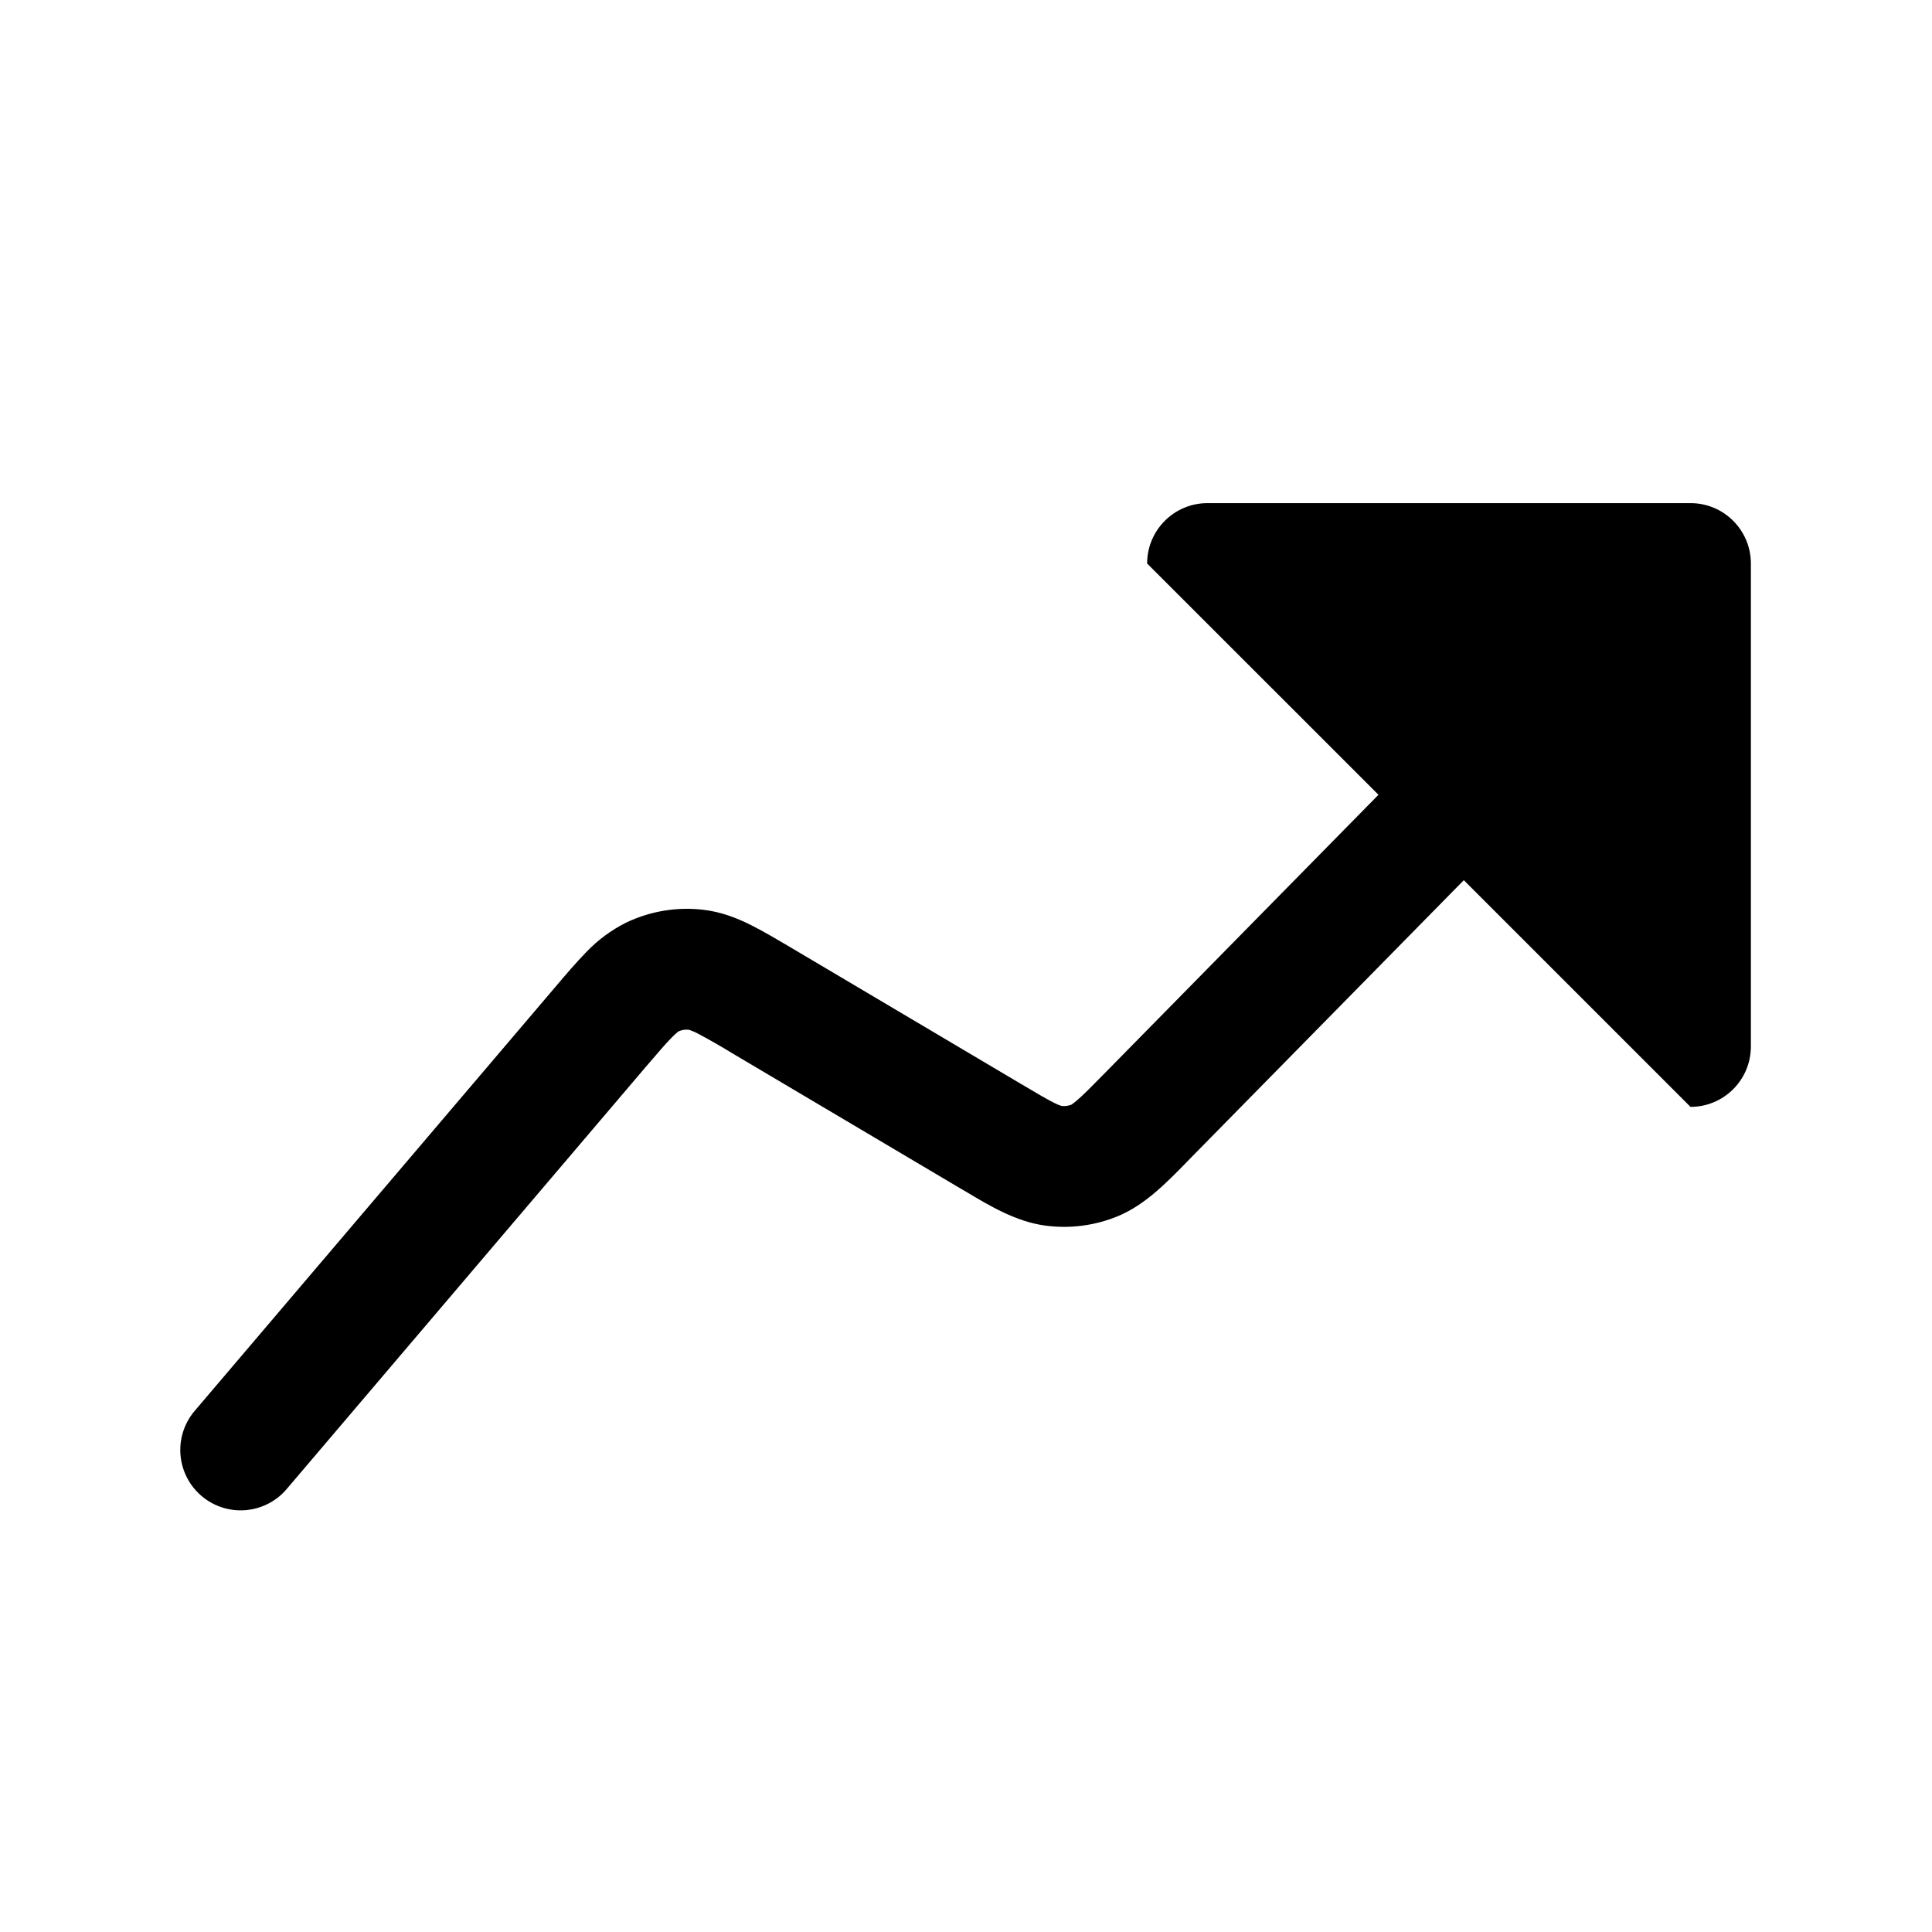
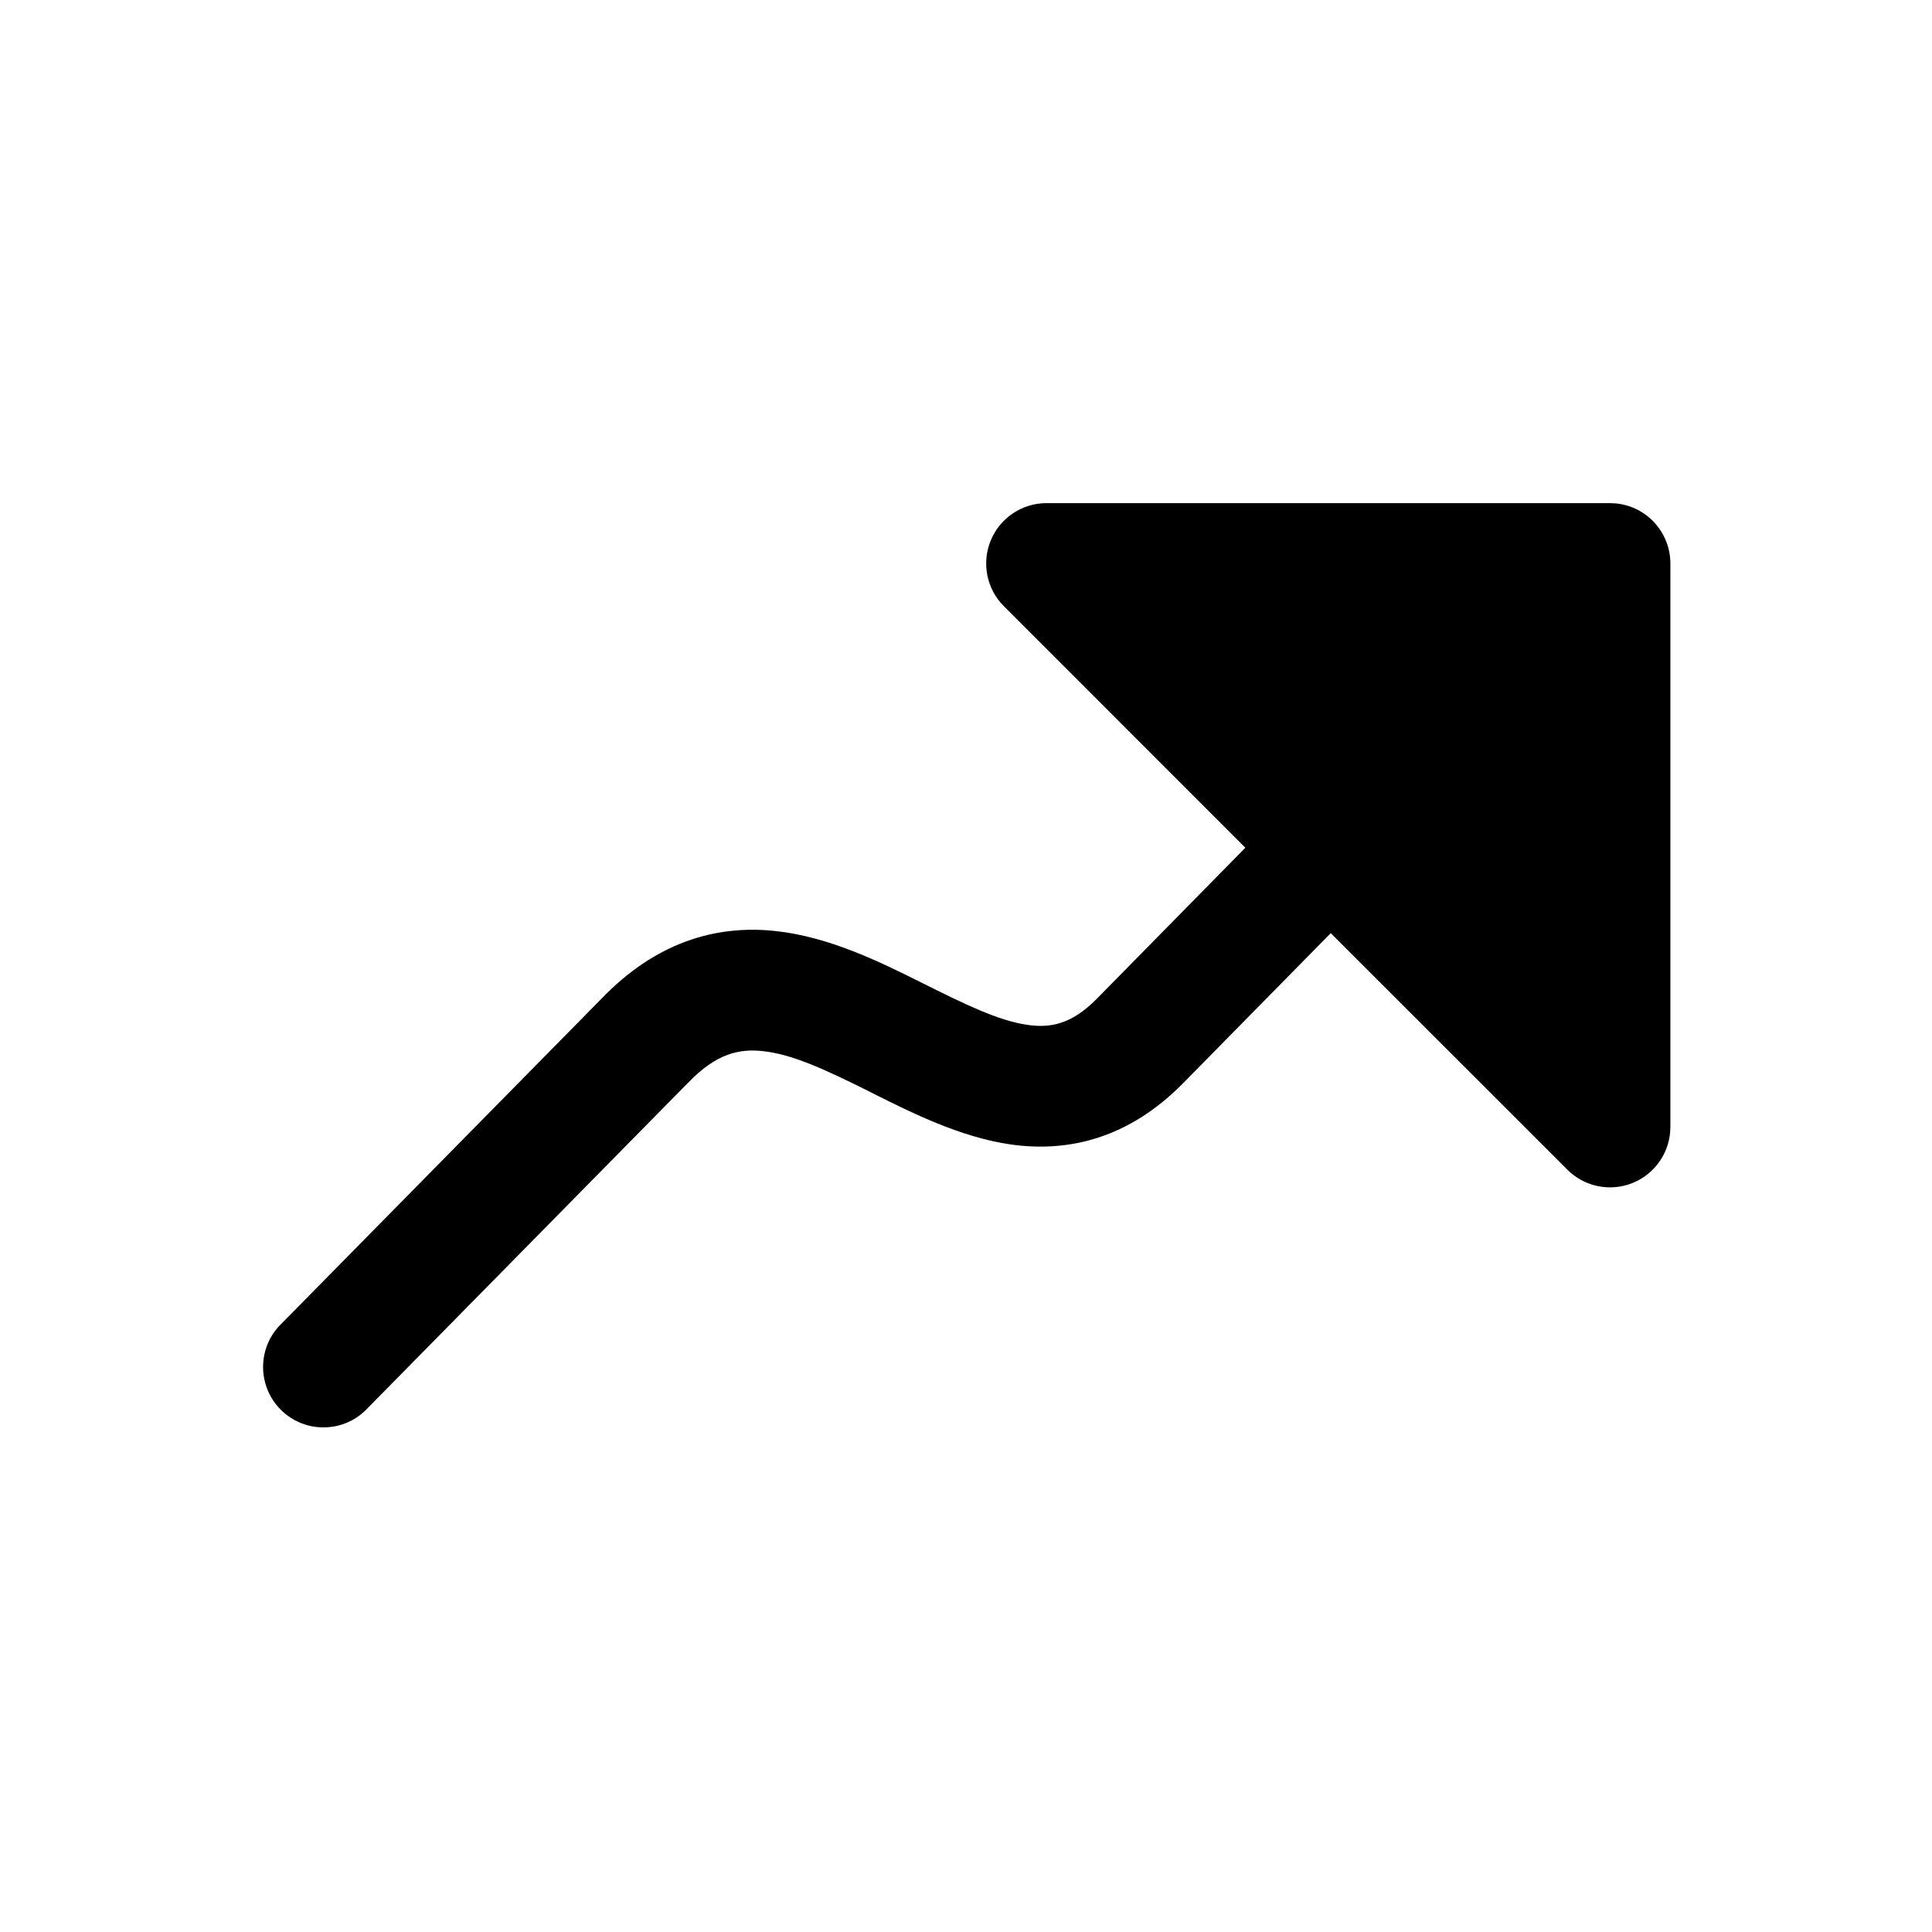
<svg xmlns="http://www.w3.org/2000/svg" width="24" height="24" fill="currentColor" viewBox="0 0 24 24">
-   <path d="M3.571 18.486a.75.75 0 1 1-1.142-.972l4.458-5.24c.142-.168.275-.323.396-.447a1.8 1.8 0 0 1 .495-.366 1.75 1.75 0 0 1 .955-.16c.225.026.417.102.587.186.155.077.33.181.52.293l2.845 1.686c.202.12.32.189.41.234a.5.5 0 0 0 .09.038.25.25 0 0 0 .126-.016 1 1 0 0 0 .076-.06c.077-.067.173-.164.337-.331l3.4-3.458L14.25 7a.75.75 0 0 1 .75-.75h6a.75.75 0 0 1 .75.75v6a.75.75 0 0 1-.75.75l-2.816-2.816-3.39 3.448-.063.065c-.247.252-.509.52-.84.659a1.75 1.75 0 0 1-.912.118c-.356-.049-.678-.24-.98-.421l-.079-.046-2.825-1.674a8 8 0 0 0-.44-.251 1 1 0 0 0-.096-.04.25.25 0 0 0-.132.021 1 1 0 0 0-.077.07c-.078.078-.173.19-.336.38z" />
+   <path d="M20.287 14.693A.75.75 0 0 0 20.75 14V7a.75.75 0 0 0-.673-.746L20 6.25h-7a.75.75 0 0 0-.53 1.28l3 3.001-1.849 1.88c-.316.318-.577.361-.86.32-.365-.054-.764-.25-1.317-.526l-.016-.008c-.492-.245-1.13-.562-1.8-.632-.753-.08-1.495.152-2.161.846l-4.001 4.063a.75.75 0 0 0 1.068 1.052l4.001-4.063.01-.009c.354-.372.644-.427.927-.397.36.037.76.22 1.303.49l.084.043c.47.235 1.069.534 1.684.625.734.108 1.48-.079 2.146-.751l1.842-1.872 2.939 2.938a.75.75 0 0 0 .817.163" />
</svg>
